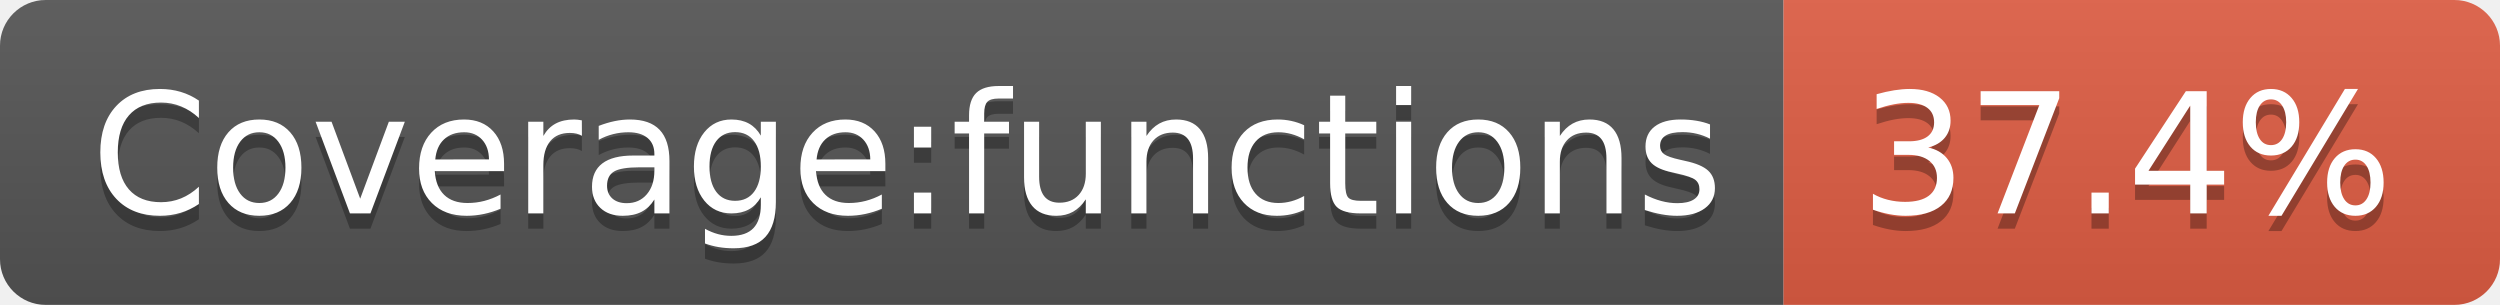
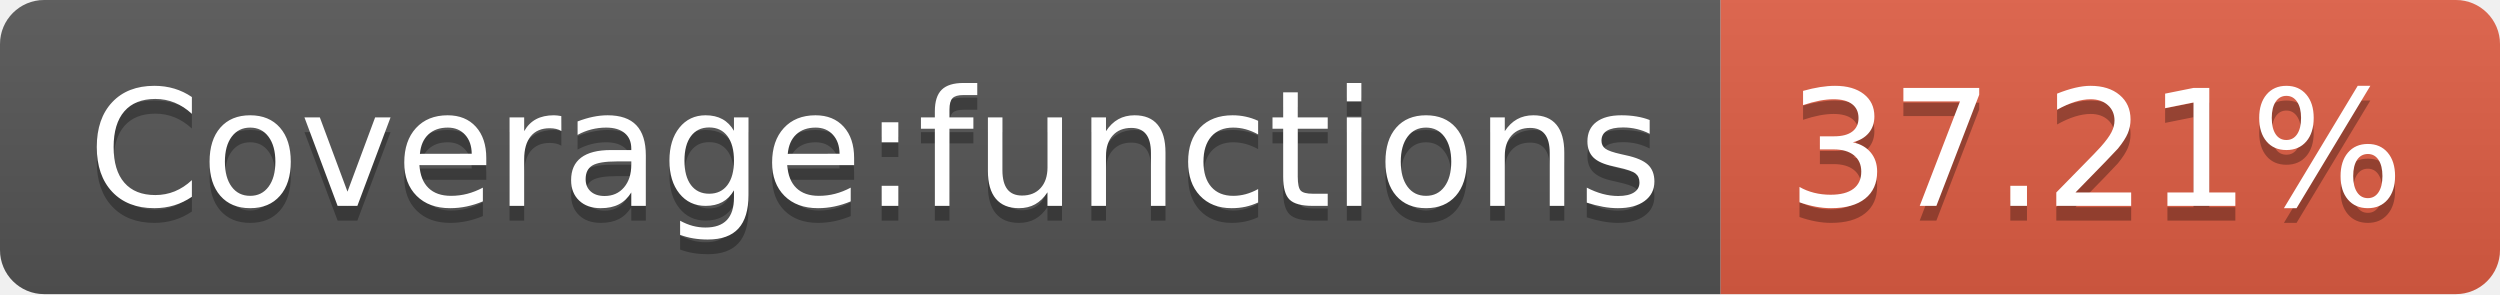
- <svg xmlns="http://www.w3.org/2000/svg" width="164" height="20" role="img" aria-label="Coverage:functions: 37.4%">
+ <svg xmlns="http://www.w3.org/2000/svg" width="170" height="20" role="img" aria-label="Coverage:functions: 37.21%">
  <linearGradient id="s" x2="0" y2="100%">
    <stop offset="0" stop-color="#bbb" stop-opacity=".1" />
    <stop offset="1" stop-opacity=".1" />
  </linearGradient>
  <clipPath id="r">
-     <rect width="164" height="20" rx="3" fill="#fff" />
+     <rect width="170" height="20" rx="3" fill="#fff" />
  </clipPath>
  <g clip-path="url(#r)">
    <rect width="117" height="20" fill="#555" />
-     <rect x="117" width="47" height="20" fill="#e05d44" />
-     <rect width="164" height="20" fill="url(#s)" />
+     <rect x="117" width="53" height="20" fill="#e05d44" />
+     <rect width="170" height="20" fill="url(#s)" />
  </g>
  <g fill="#fff" text-anchor="middle" font-family="Verdana,Geneva,DejaVu Sans,sans-serif" text-rendering="geometricPrecision" font-size="110">
    <text aria-hidden="true" x="595" y="150" fill="#010101" fill-opacity=".3" transform="scale(.1)" textLength="1070">Coverage:functions</text>
    <text x="595" y="140" transform="scale(.1)" fill="#fff" textLength="1070">Coverage:functions</text>
-     <text aria-hidden="true" x="1395" y="150" fill="#010101" fill-opacity=".3" transform="scale(.1)" textLength="370">37.4%</text>
-     <text x="1395" y="140" transform="scale(.1)" fill="#fff" textLength="370">37.4%</text>
+     <text aria-hidden="true" x="1425" y="150" fill="#010101" fill-opacity=".3" transform="scale(.1)" textLength="430">37.21%</text>
+     <text x="1425" y="140" transform="scale(.1)" fill="#fff" textLength="430">37.21%</text>
  </g>
</svg>
